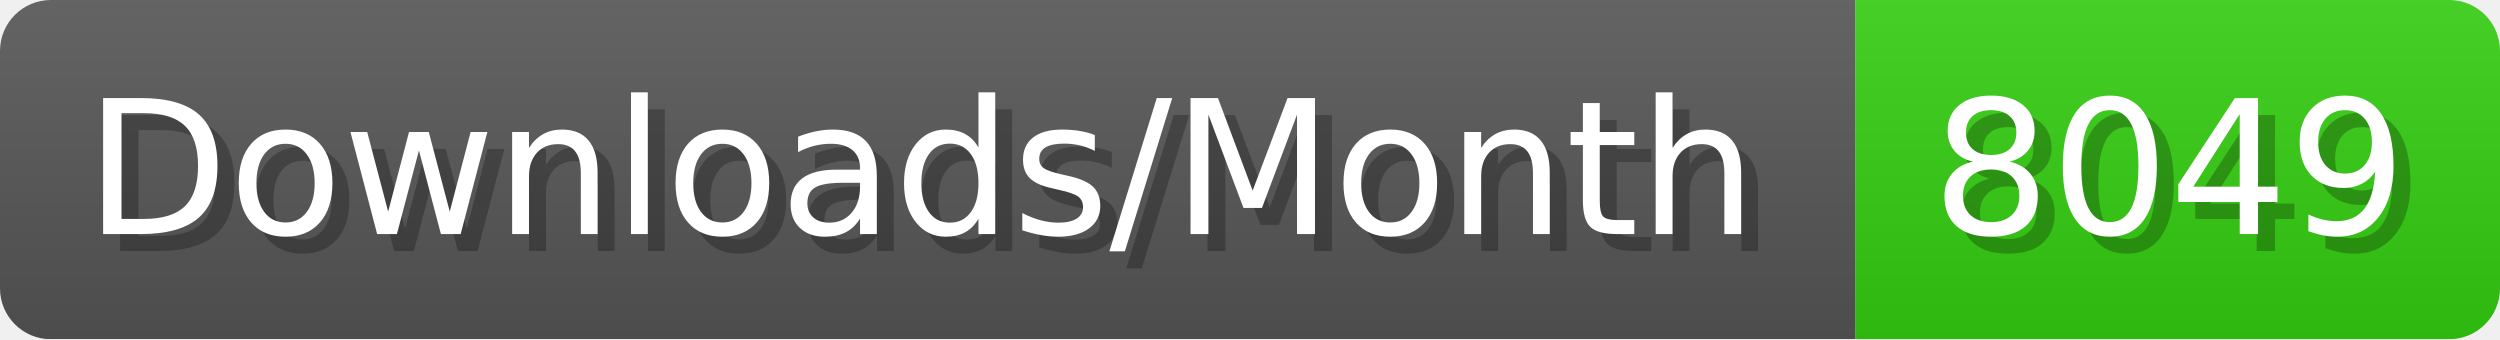
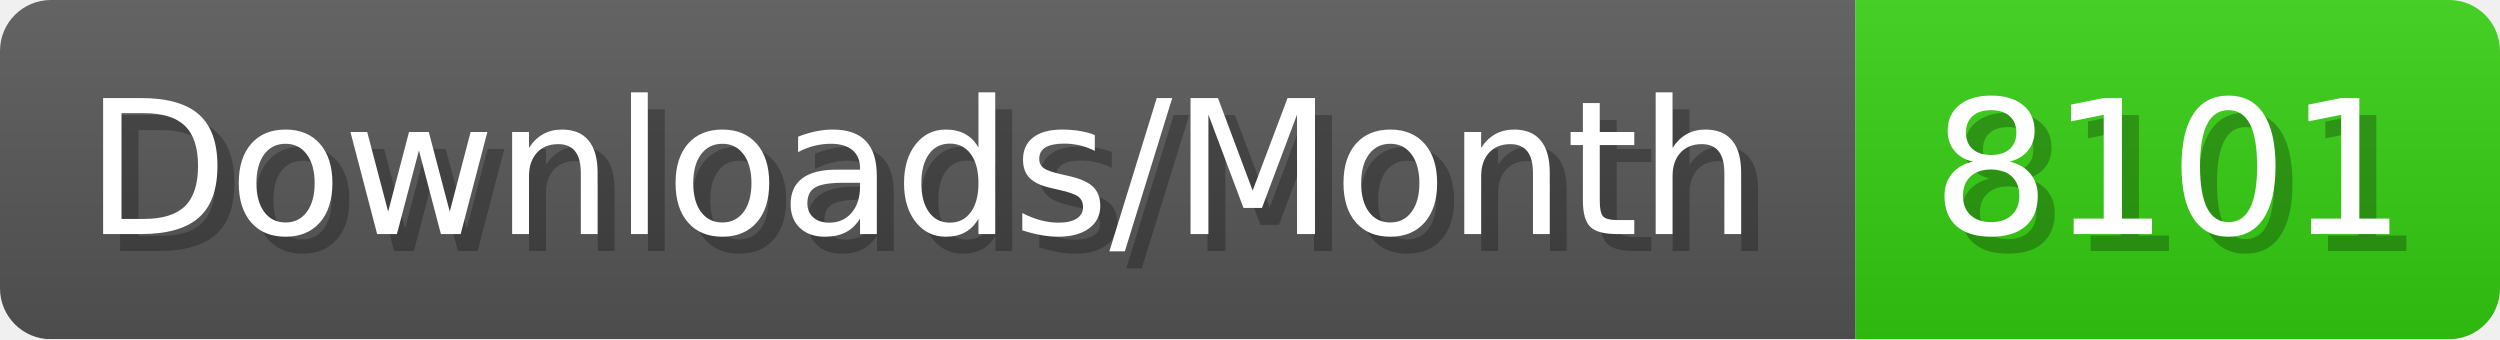
- <svg xmlns="http://www.w3.org/2000/svg" width="147.4" height="20" viewBox="0 0 1474 200" role="img" aria-label="Downloads/Month: 8049">
+ <svg xmlns="http://www.w3.org/2000/svg" width="147.4" height="20" viewBox="0 0 1474 200" role="img" aria-label="Downloads/Month: 8101">
  <linearGradient id="YlXUI" x2="0" y2="100%">
    <stop offset="0" stop-opacity=".1" stop-color="#EEE" />
    <stop offset="1" stop-opacity=".1" />
  </linearGradient>
  <mask id="JHhop">
    <rect width="1474" height="200" rx="30" fill="#FFF" />
  </mask>
  <g mask="url(#JHhop)">
    <rect width="1094" height="200" fill="#555" />
    <rect width="380" height="200" fill="#3C1" x="1094" />
    <rect width="1474" height="200" fill="url(#YlXUI)" />
  </g>
  <g aria-hidden="true" fill="#fff" text-anchor="start" font-family="Verdana,DejaVu Sans,sans-serif" font-size="110">
    <text x="60" y="148" textLength="994" fill="#000" opacity="0.25">Downloads/Month</text>
    <text x="50" y="138" textLength="994">Downloads/Month</text>
-     <text x="1149" y="148" textLength="280" fill="#000" opacity="0.25">8049</text>
-     <text x="1139" y="138" textLength="280">8049</text>
+     <text x="1149" y="148" textLength="280" fill="#000" opacity="0.25">8101</text>
+     <text x="1139" y="138" textLength="280">8101</text>
  </g>
</svg>
